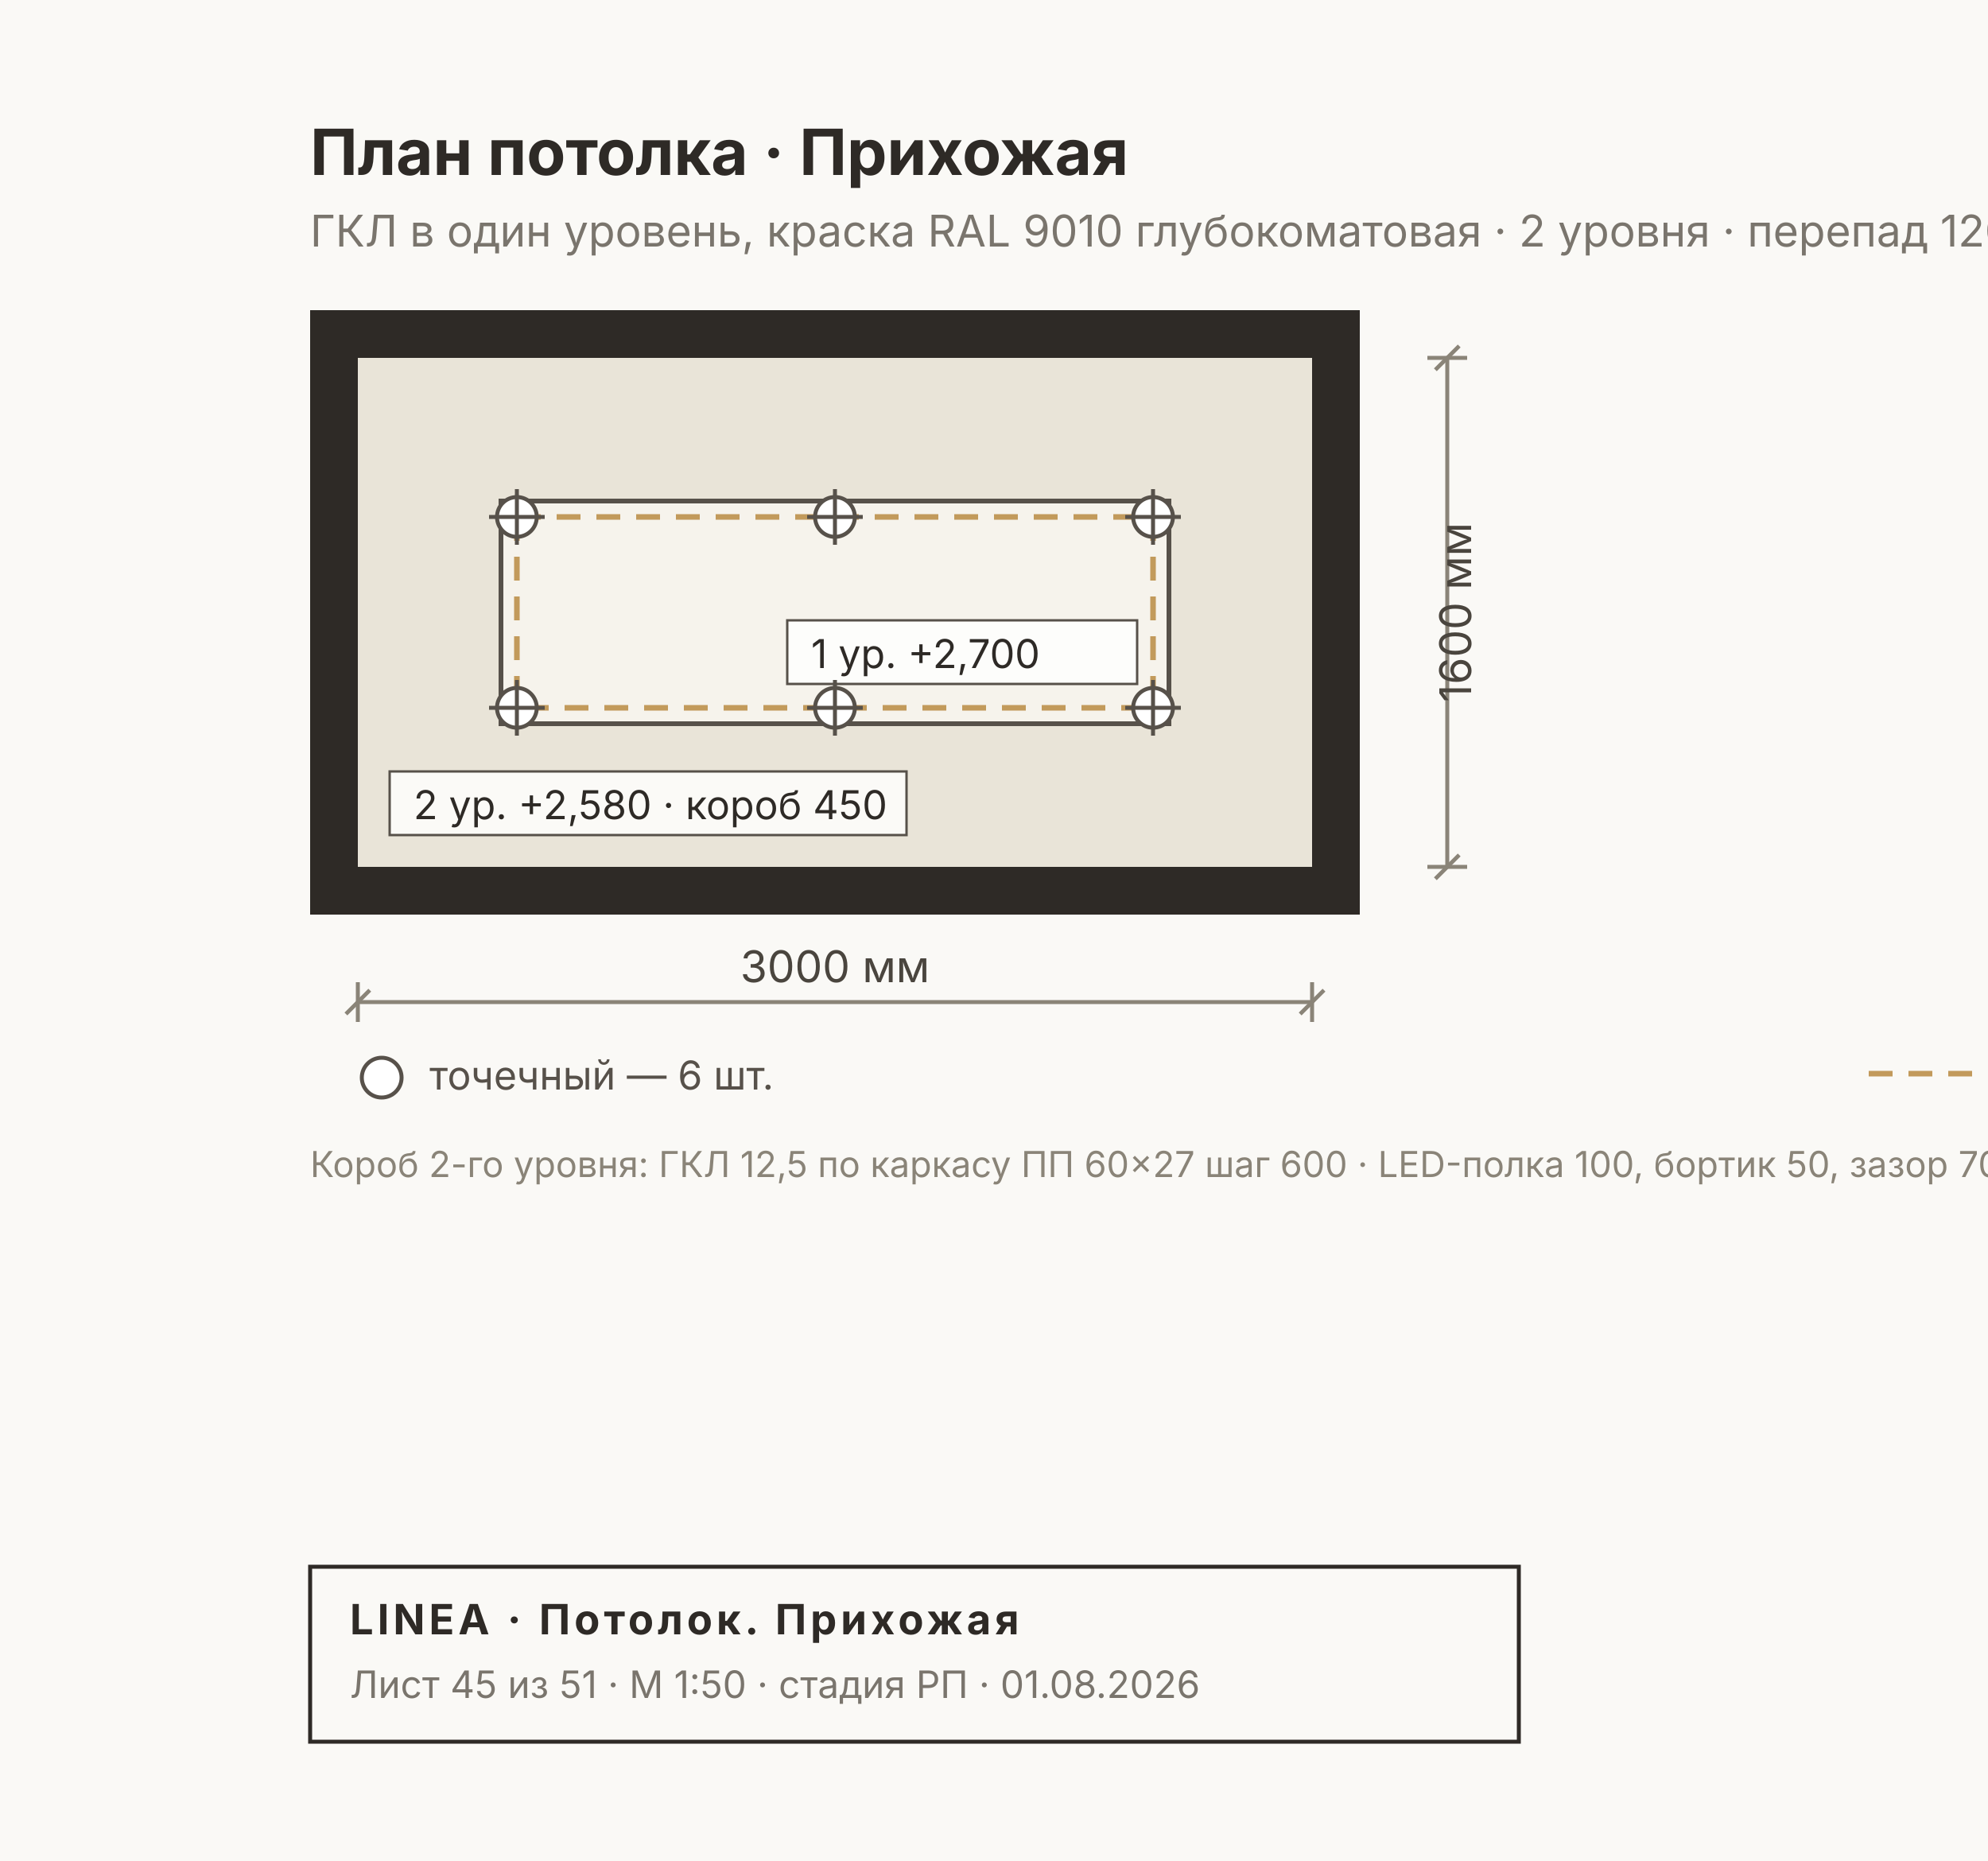
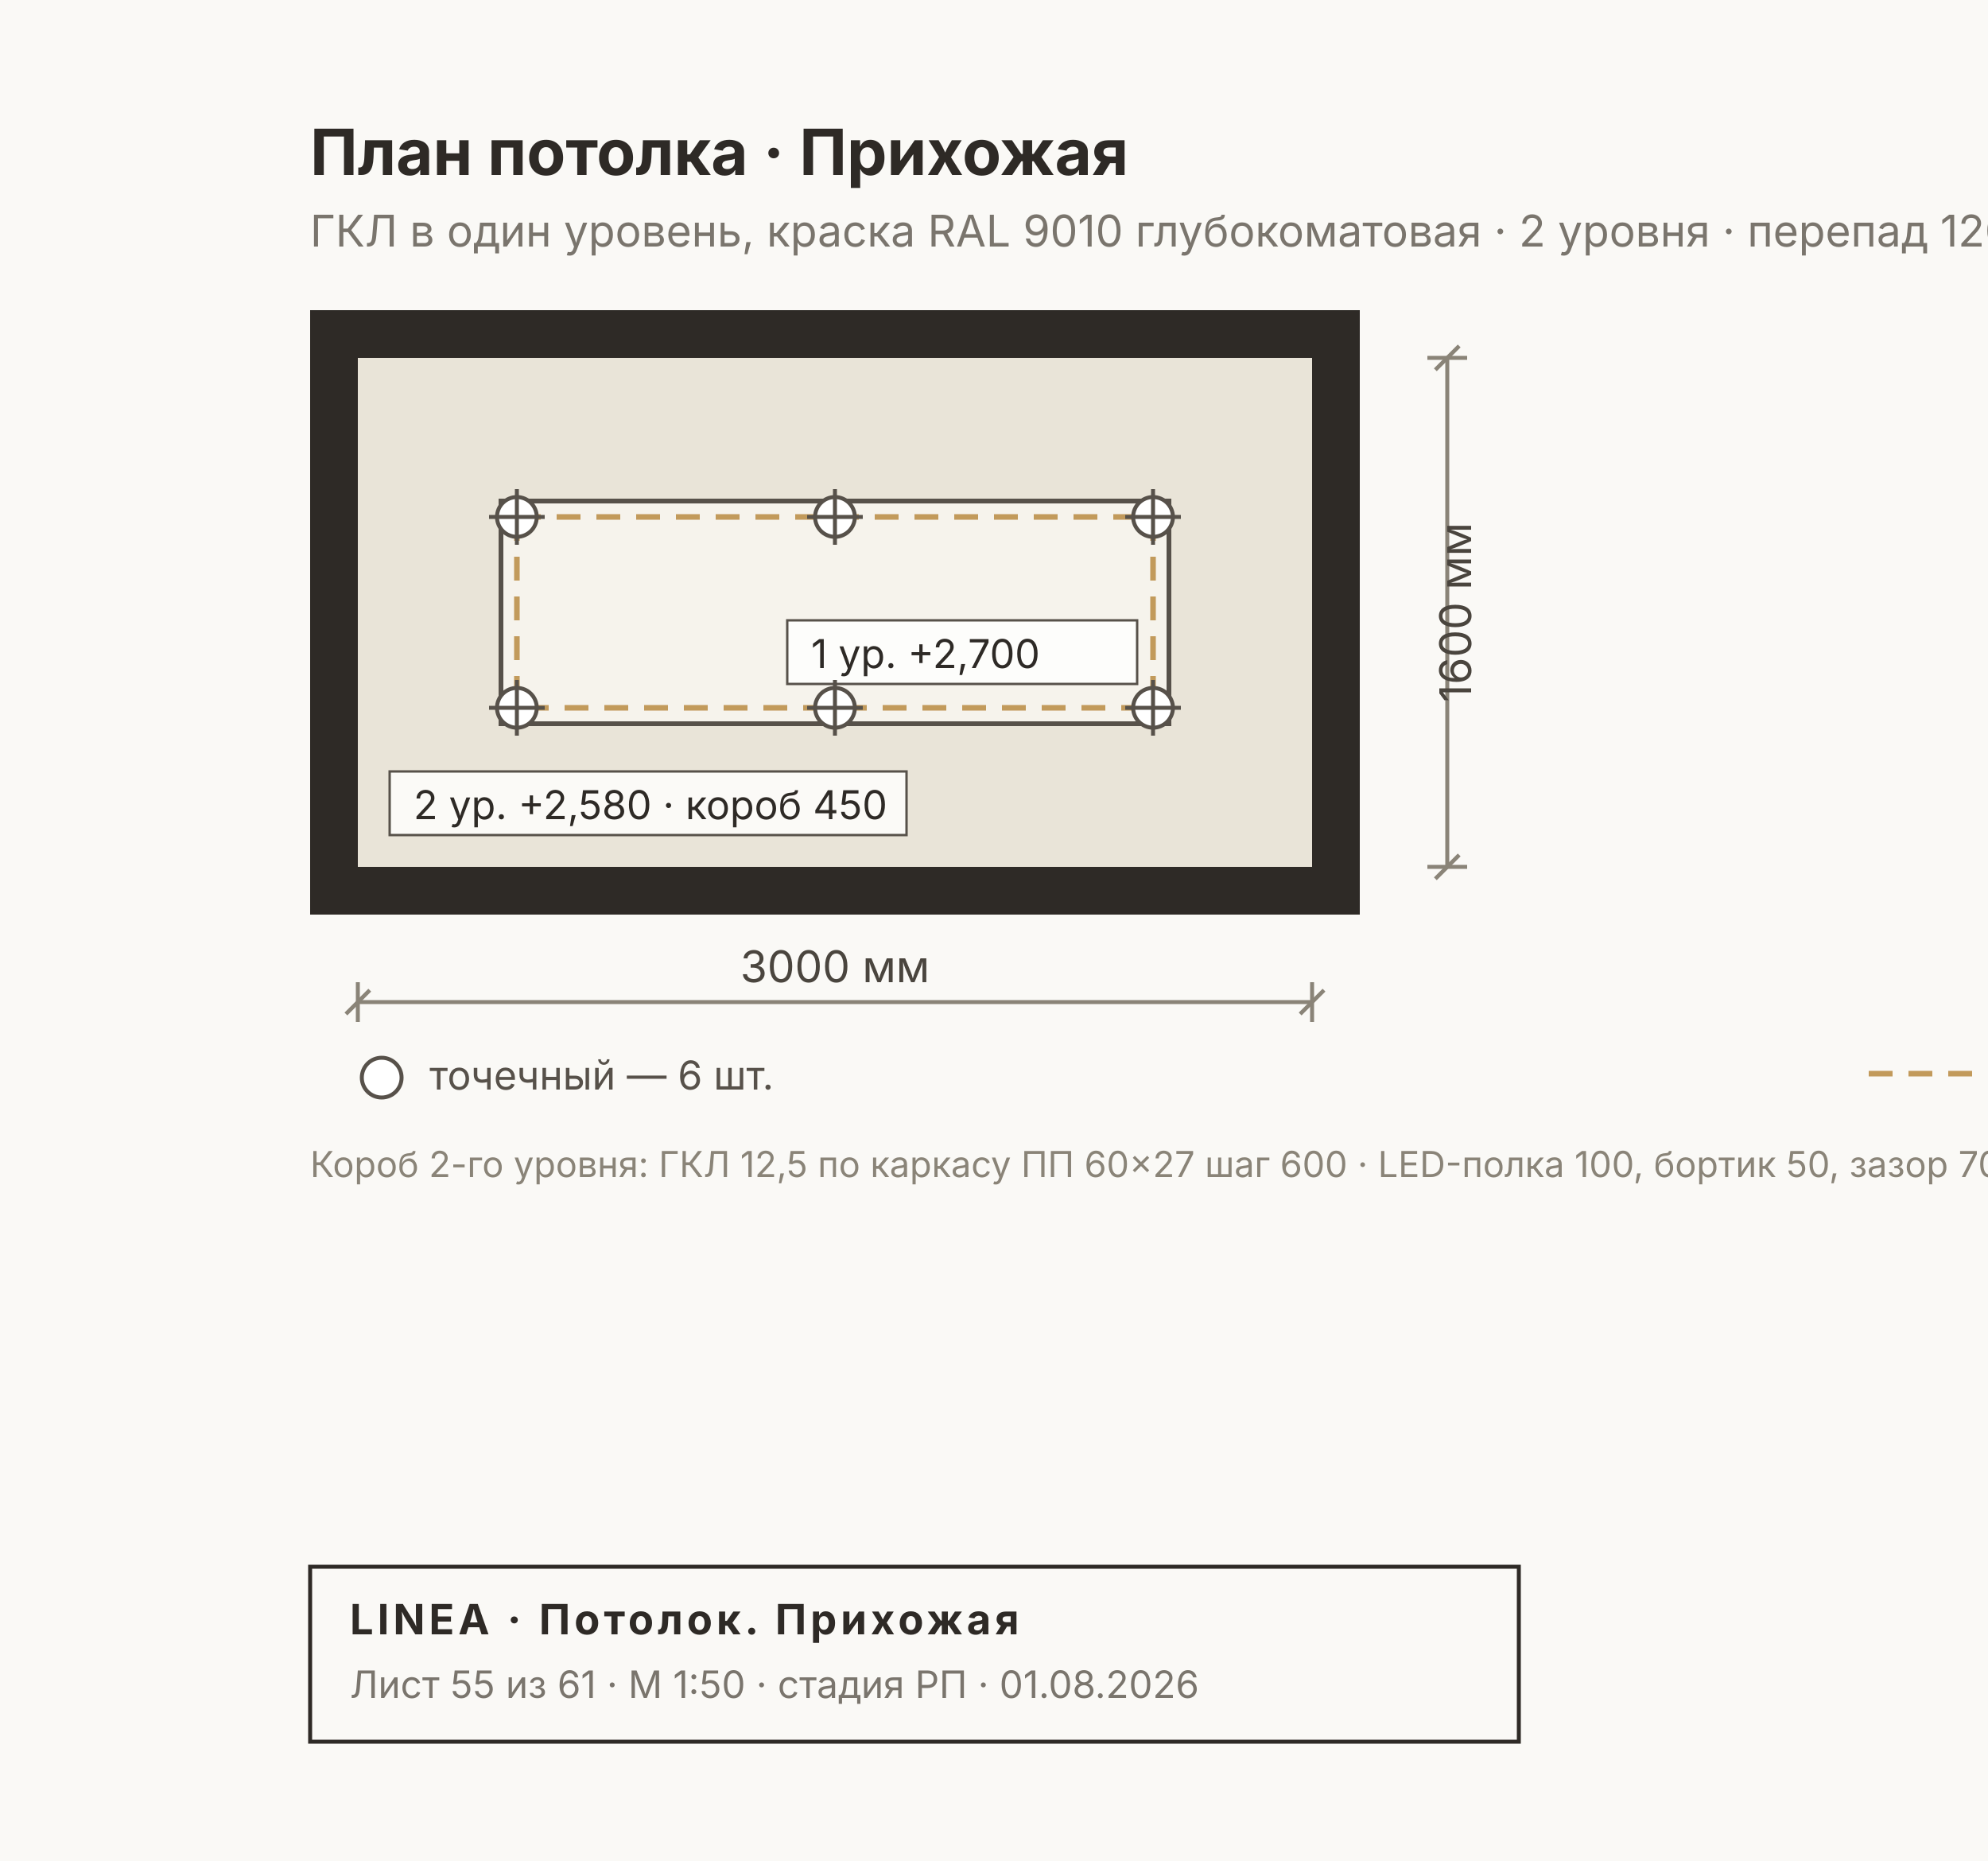
<svg xmlns="http://www.w3.org/2000/svg" width="500" height="468" viewBox="0 0 500 468" font-family="Inter, &quot;Helvetica Neue&quot;, Arial, sans-serif">
  <rect width="500" height="468" fill="#FAF9F6" />
  <rect x="78" y="78" width="264" height="152" fill="#2E2A26" />
  <rect x="90" y="90" width="240" height="128" fill="#E9E4D8" />
  <rect x="126" y="126" width="168" height="56" fill="#F6F3EC" stroke="#57514A" stroke-width="1.2" />
  <rect x="130" y="130" width="160" height="48" fill="none" stroke="#C29A5B" stroke-width="1.4" stroke-dasharray="6 4" />
  <g font-size="10" fill="#2E2A26">
    <rect x="98" y="194" width="130" height="16" fill="#FFFFFFCC" stroke="#57514A" stroke-width="0.6" />
    <text x="104" y="206">2 ур. +2,580 · короб 450</text>
    <rect x="198" y="156" width="88" height="16" fill="#FFFFFFCC" stroke="#57514A" stroke-width="0.6" />
    <text x="204" y="168">1 ур. +2,700</text>
  </g>
  <g stroke="#57514A" stroke-width="1">
    <circle cx="130" cy="130" r="5" fill="#FFF" />
    <line x1="123" y1="130" x2="137" y2="130" />
    <line x1="130" y1="123" x2="130" y2="137" />
  </g>
  <g stroke="#57514A" stroke-width="1">
    <circle cx="130" cy="178" r="5" fill="#FFF" />
    <line x1="123" y1="178" x2="137" y2="178" />
    <line x1="130" y1="171" x2="130" y2="185" />
  </g>
  <g stroke="#57514A" stroke-width="1">
    <circle cx="210" cy="130" r="5" fill="#FFF" />
    <line x1="203" y1="130" x2="217" y2="130" />
    <line x1="210" y1="123" x2="210" y2="137" />
  </g>
  <g stroke="#57514A" stroke-width="1">
    <circle cx="210" cy="178" r="5" fill="#FFF" />
    <line x1="203" y1="178" x2="217" y2="178" />
    <line x1="210" y1="171" x2="210" y2="185" />
  </g>
  <g stroke="#57514A" stroke-width="1">
    <circle cx="290" cy="130" r="5" fill="#FFF" />
    <line x1="283" y1="130" x2="297" y2="130" />
    <line x1="290" y1="123" x2="290" y2="137" />
  </g>
  <g stroke="#57514A" stroke-width="1">
    <circle cx="290" cy="178" r="5" fill="#FFF" />
    <line x1="283" y1="178" x2="297" y2="178" />
    <line x1="290" y1="171" x2="290" y2="185" />
  </g>
  <text x="78" y="44" font-size="16" font-weight="700" fill="#2E2A26">План потолка · Прихожая</text>
  <text x="78" y="62" font-size="11" fill="#7A756D">ГКЛ в один уровень, краска RAL 9010 глубокоматовая · 2 уровня · перепад 120 мм · LED 5.6 м.п. · отметки от чистого пола</text>
  <g stroke="#8A8478" stroke-width="1" fill="none">
    <line x1="90" y1="252" x2="330" y2="252" />
    <line x1="90" y1="247" x2="90" y2="257" />
    <line x1="330" y1="247" x2="330" y2="257" />
    <line x1="87" y1="255" x2="93" y2="249" />
    <line x1="327" y1="255" x2="333" y2="249" />
  </g>
  <text x="210" y="247" font-size="11" fill="#4A453E" text-anchor="middle">3000 мм</text>
  <g stroke="#8A8478" stroke-width="1" fill="none">
    <line x1="364" y1="90" x2="364" y2="218" />
    <line x1="359" y1="90" x2="369" y2="90" />
    <line x1="359" y1="218" x2="369" y2="218" />
    <line x1="361" y1="93" x2="367" y2="87" />
    <line x1="361" y1="221" x2="367" y2="215" />
  </g>
  <text x="370" y="154" font-size="11" fill="#4A453E" transform="rotate(-90 370 154)" text-anchor="middle">1600 мм</text>
  <g font-size="10" fill="#57514A">
    <circle cx="96" cy="271" r="5" fill="#FFF" stroke="#57514A" />
    <text x="108" y="274">точечный — 6 шт.</text>
    <line x1="470" y1="270" x2="502" y2="270" stroke="#C29A5B" stroke-width="1.4" stroke-dasharray="6 4" />
    <text x="510" y="274">LED 3000K скрытая — 5.6 м.п.</text>
  </g>
  <text x="78" y="296" font-size="9" fill="#8A8478">Короб 2-го уровня: ГКЛ 12,5 по каркасу ПП 60×27 шаг 600 · LED-полка 100, бортик 50, зазор 70 (узел — лист «Узел А») · закладные под подвесные светильники</text>
  <g>
    <rect x="78" y="394" width="304" height="44" fill="none" stroke="#2E2A26" stroke-width="1" />
    <text x="88" y="411" font-size="10.5" font-weight="700" fill="#2E2A26" letter-spacing="1">LINEA · Потолок. Прихожая</text>
-     <text x="88" y="427" font-size="9.5" fill="#7A756D">Лист 45 из 51 · М 1:50 · стадия РП · 01.08.2026</text>
+     <text x="88" y="427" font-size="9.5" fill="#7A756D">Лист 55 из 61 · М 1:50 · стадия РП · 01.08.2026</text>
  </g>
</svg>
